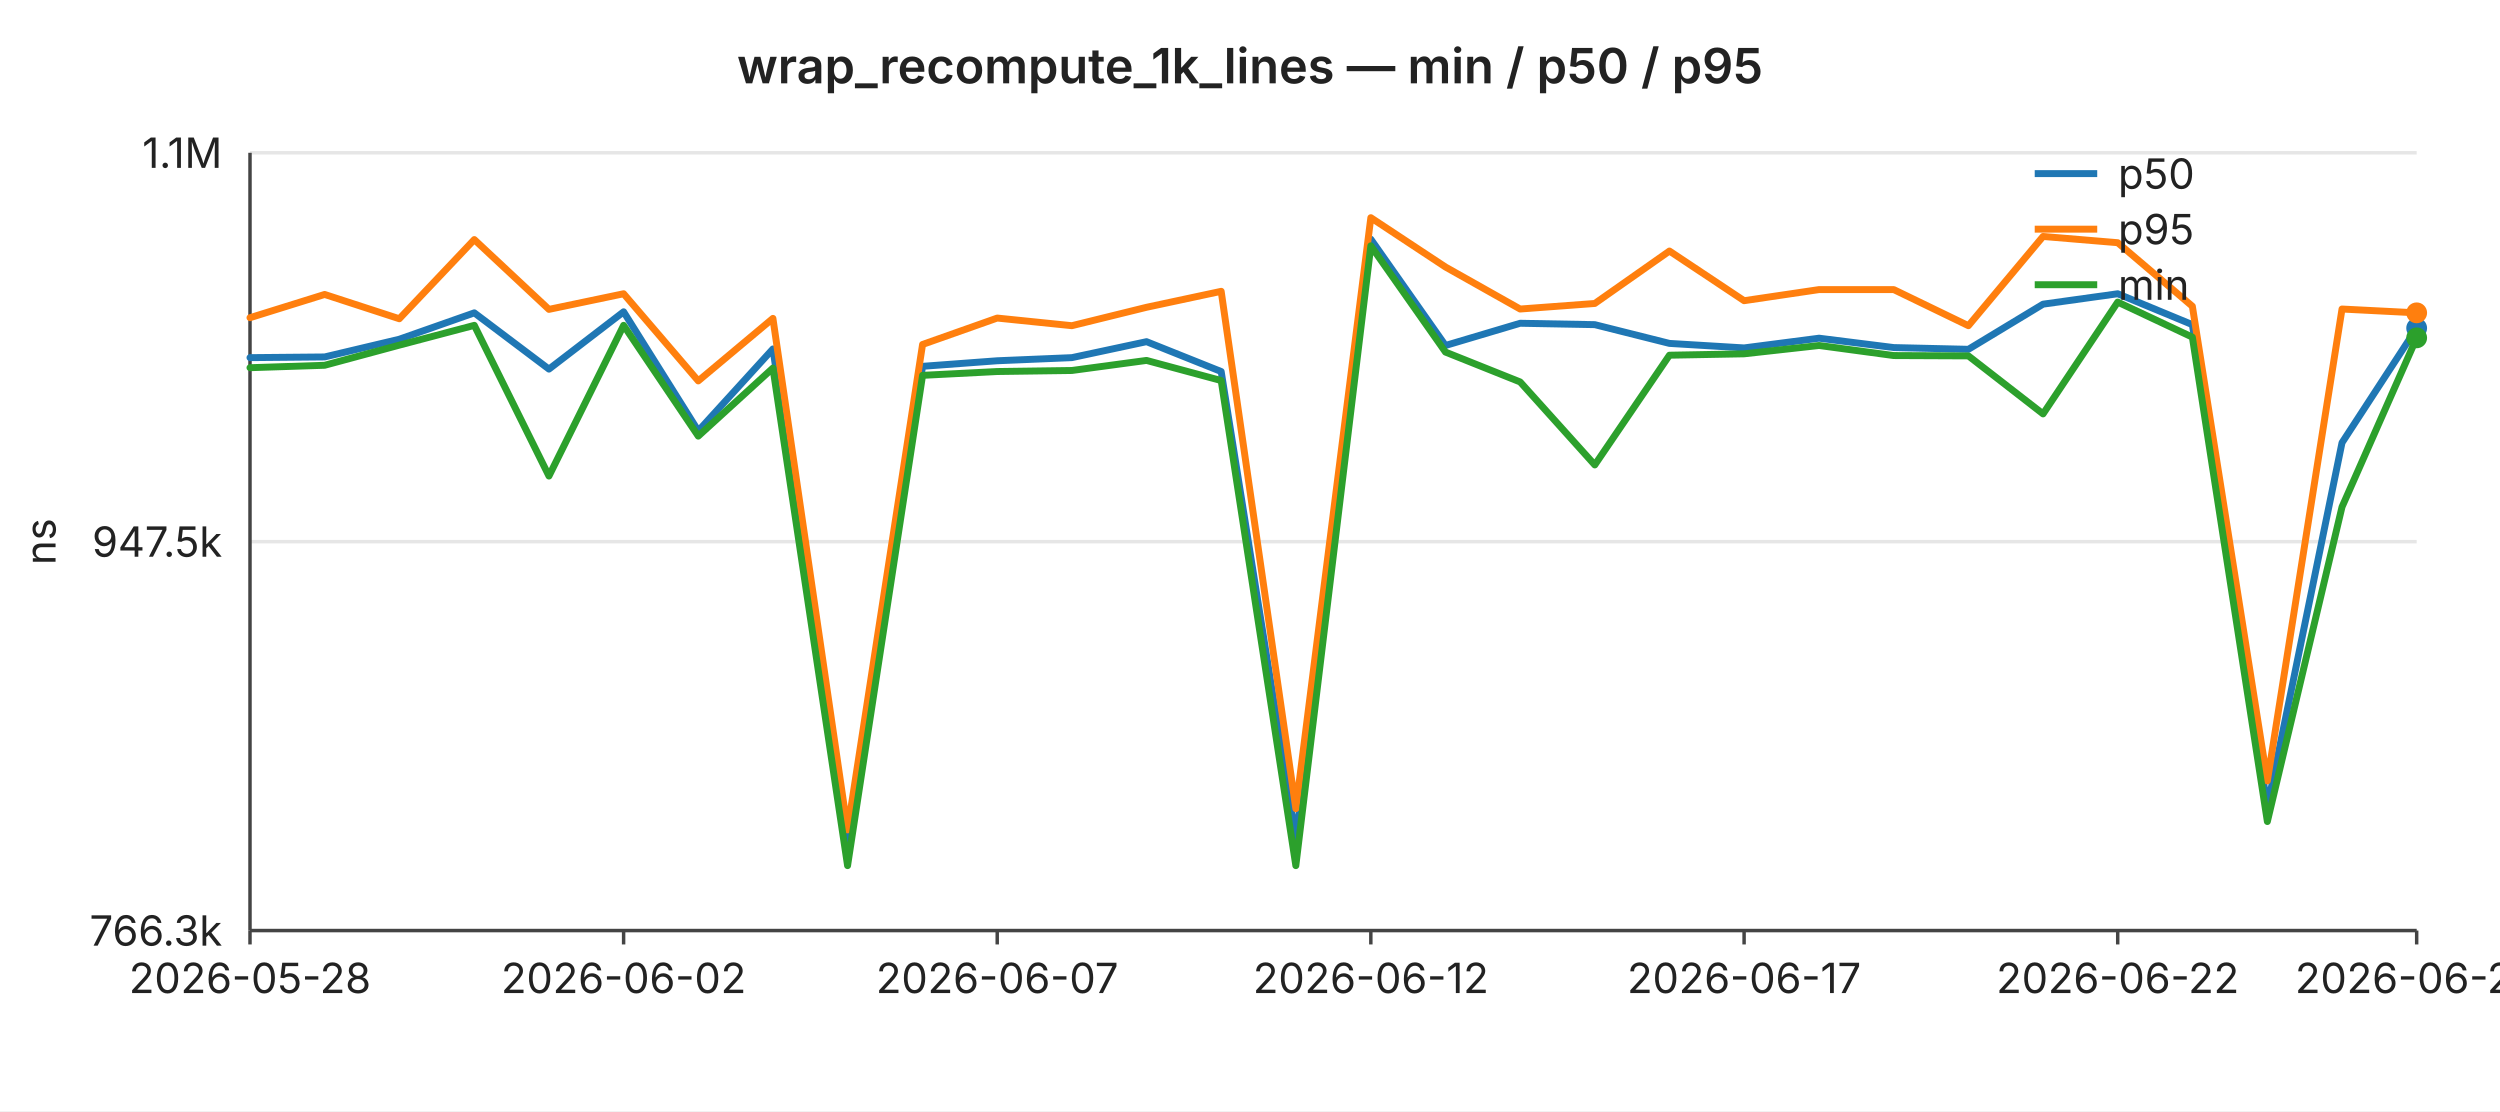
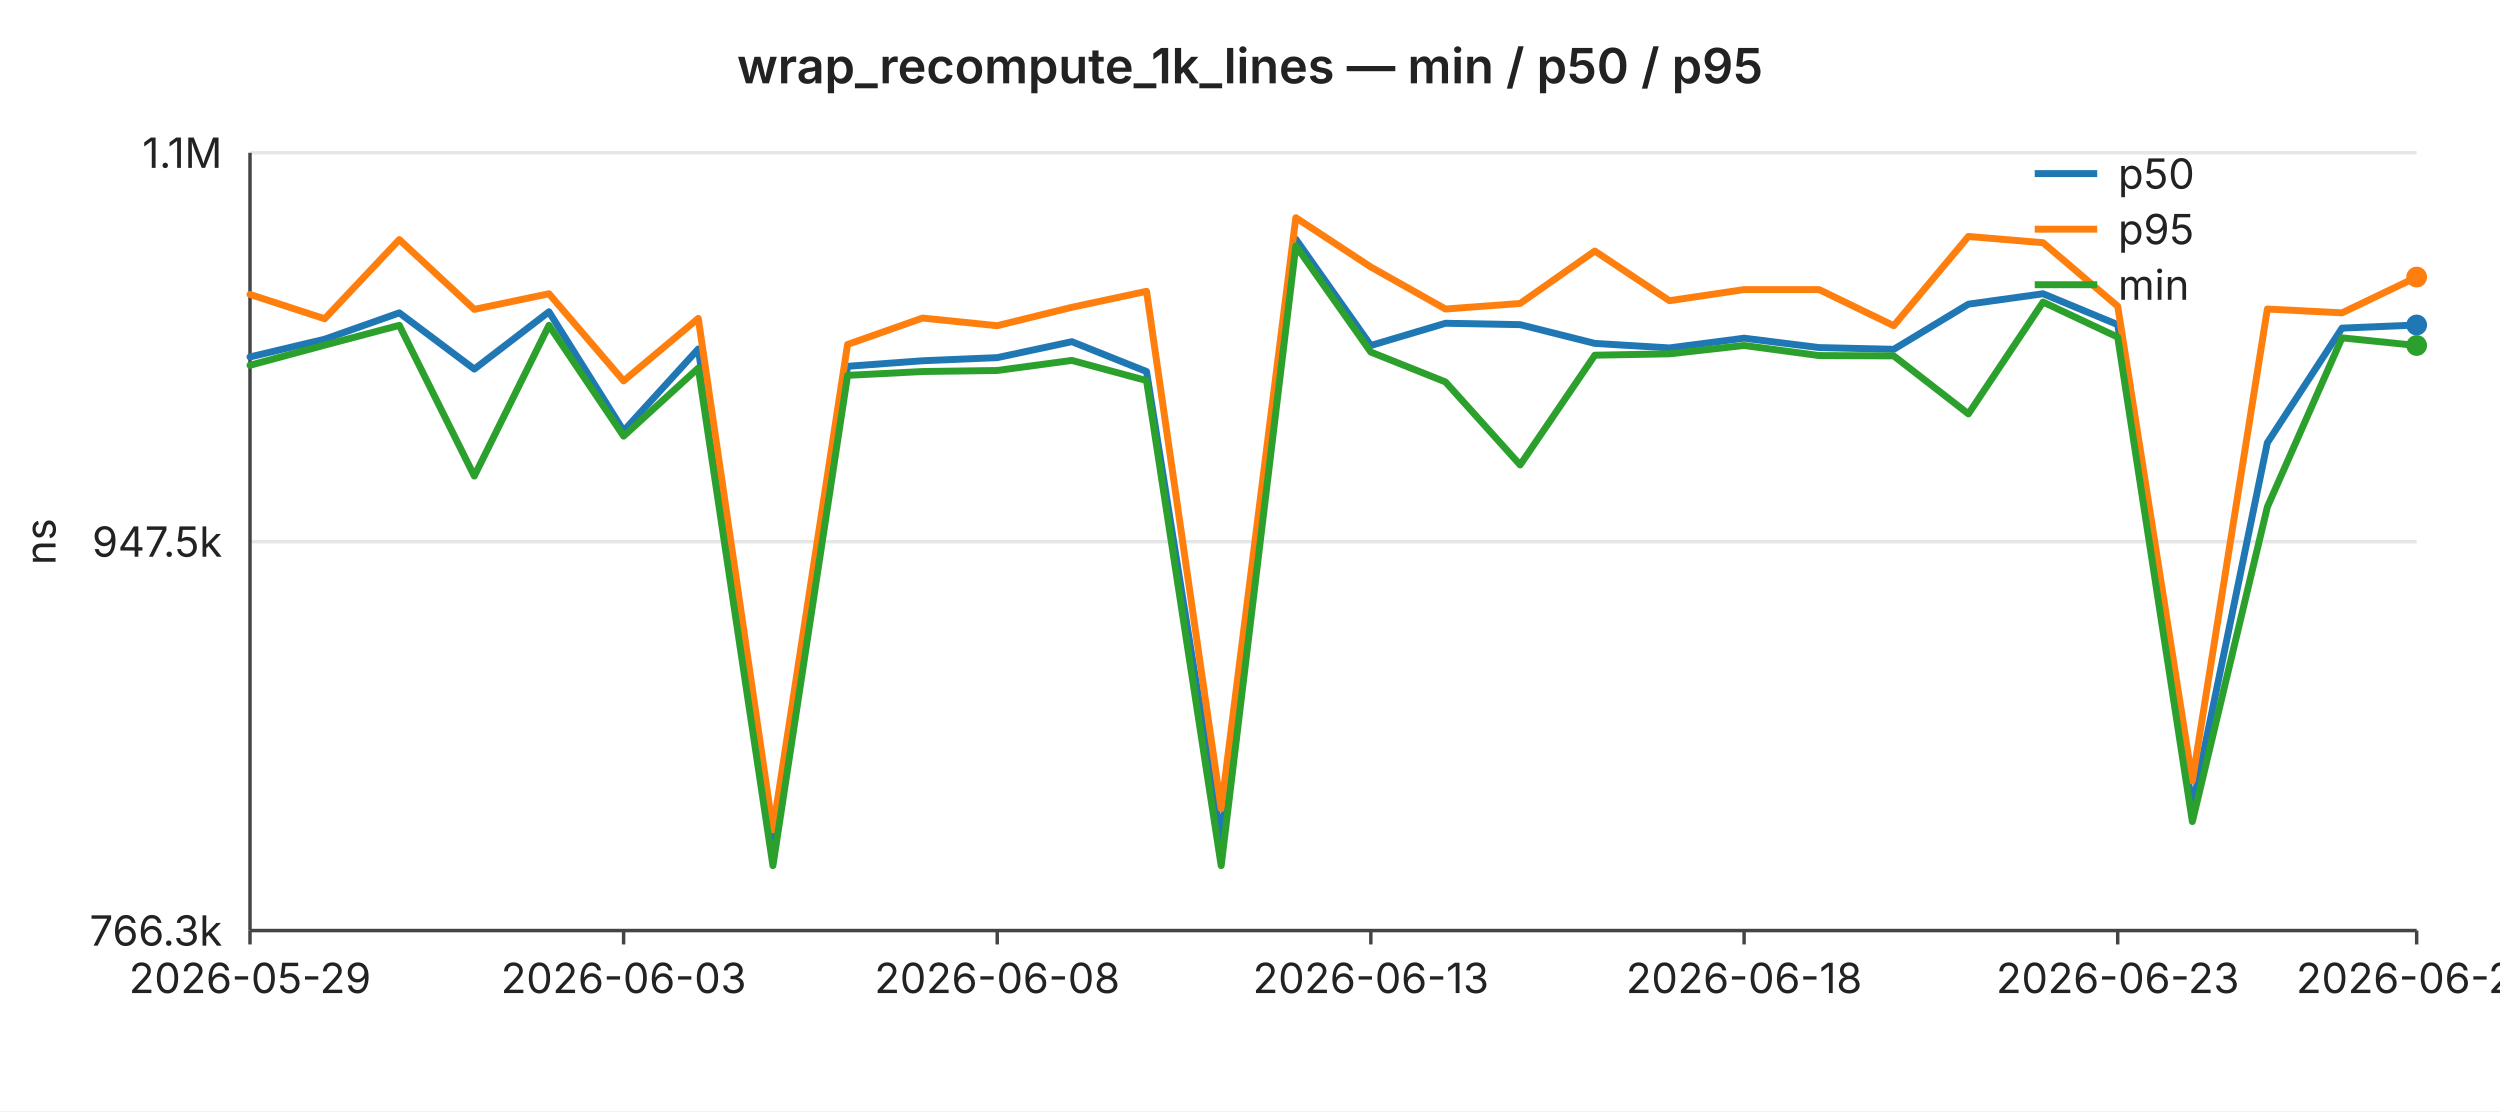
<svg xmlns="http://www.w3.org/2000/svg" width="720" height="320" viewBox="0 0 720 320" font-family="-apple-system,BlinkMacSystemFont,Segoe UI,sans-serif" font-size="12">
  <rect width="720" height="320" fill="#ffffff" />
  <text x="360" y="24" text-anchor="middle" font-size="14" font-weight="600" fill="#222">wrap_recompute_1k_lines — min / p50 / p95</text>
  <line x1="72" y1="44.0" x2="696" y2="44.0" stroke="#e6e6e6" stroke-width="1" />
  <text x="64" y="44.0" text-anchor="end" dominant-baseline="middle" fill="#222">1.1M</text>
  <line x1="72" y1="156.0" x2="696" y2="156.0" stroke="#e6e6e6" stroke-width="1" />
  <text x="64" y="156.0" text-anchor="end" dominant-baseline="middle" fill="#222">947.5k</text>
  <line x1="72" y1="268.0" x2="696" y2="268.0" stroke="#e6e6e6" stroke-width="1" />
  <text x="64" y="268.0" text-anchor="end" dominant-baseline="middle" fill="#222">766.3k</text>
  <text x="16" y="156" text-anchor="middle" fill="#222" transform="rotate(-90 16 156)">ns</text>
  <line x1="72" y1="44" x2="72" y2="268" stroke="#444" stroke-width="1" />
  <line x1="72" y1="268" x2="696" y2="268" stroke="#444" stroke-width="1" />
  <line x1="72.0" y1="268" x2="72.0" y2="272" stroke="#444" stroke-width="1" />
-   <text x="72.0" y="286" text-anchor="middle" fill="#222">2026-05-28</text>
+   <text x="72.0" y="286" text-anchor="middle" fill="#222">2026-05-29</text>
  <line x1="179.6" y1="268" x2="179.6" y2="272" stroke="#444" stroke-width="1" />
-   <text x="179.6" y="286" text-anchor="middle" fill="#222">2026-06-02</text>
+   <text x="179.6" y="286" text-anchor="middle" fill="#222">2026-06-03</text>
  <line x1="287.2" y1="268" x2="287.2" y2="272" stroke="#444" stroke-width="1" />
-   <text x="287.2" y="286" text-anchor="middle" fill="#222">2026-06-07</text>
+   <text x="287.2" y="286" text-anchor="middle" fill="#222">2026-06-08</text>
  <line x1="394.8" y1="268" x2="394.8" y2="272" stroke="#444" stroke-width="1" />
-   <text x="394.8" y="286" text-anchor="middle" fill="#222">2026-06-12</text>
+   <text x="394.8" y="286" text-anchor="middle" fill="#222">2026-06-13</text>
  <line x1="502.3" y1="268" x2="502.3" y2="272" stroke="#444" stroke-width="1" />
-   <text x="502.3" y="286" text-anchor="middle" fill="#222">2026-06-17</text>
+   <text x="502.3" y="286" text-anchor="middle" fill="#222">2026-06-18</text>
  <line x1="609.9" y1="268" x2="609.9" y2="272" stroke="#444" stroke-width="1" />
-   <text x="609.9" y="286" text-anchor="middle" fill="#222">2026-06-22</text>
+   <text x="609.9" y="286" text-anchor="middle" fill="#222">2026-06-23</text>
  <line x1="696.0" y1="268" x2="696.0" y2="272" stroke="#444" stroke-width="1" />
-   <text x="696.0" y="286" text-anchor="middle" fill="#222">2026-06-26</text>
-   <polyline fill="none" stroke="#1f77b4" stroke-width="2" stroke-linejoin="round" stroke-linecap="round" points="72.0,103.0 93.5,102.8 115.0,97.7 136.6,90.1 158.1,106.3 179.6,89.8 201.1,124.1 222.6,100.5 244.1,244.2 265.7,105.5 287.2,103.9 308.7,103.0 330.2,98.4 351.7,107.0 373.2,241.7 394.8,68.9 416.3,99.5 437.8,93.1 459.3,93.5 480.8,98.9 502.3,100.2 523.9,97.4 545.4,100.1 566.9,100.6 588.4,87.6 609.9,84.6 631.4,93.5 653.0,232.4 674.5,127.5 696.0,94.5" />
-   <circle cx="696.0" cy="94.5" r="3" fill="#1f77b4" />
-   <polyline fill="none" stroke="#ff7f0e" stroke-width="2" stroke-linejoin="round" stroke-linecap="round" points="72.0,91.5 93.5,84.8 115.0,91.8 136.6,69.0 158.1,89.1 179.6,84.6 201.1,109.7 222.6,91.7 244.1,239.0 265.7,99.2 287.2,91.6 308.7,93.8 330.2,88.5 351.7,83.9 373.2,232.9 394.8,62.7 416.3,76.9 437.8,89.0 459.3,87.4 480.8,72.3 502.3,86.6 523.9,83.4 545.4,83.4 566.9,93.8 588.4,68.1 609.9,69.9 631.4,88.2 653.0,224.9 674.5,89.0 696.0,90.1" />
-   <circle cx="696.0" cy="90.1" r="3" fill="#ff7f0e" />
-   <polyline fill="none" stroke="#2ca02c" stroke-width="2" stroke-linejoin="round" stroke-linecap="round" points="72.0,105.9 93.5,105.2 115.0,99.4 136.6,93.7 158.1,137.1 179.6,93.7 201.1,125.6 222.6,106.0 244.1,249.3 265.7,108.1 287.2,107.0 308.7,106.7 330.2,103.8 351.7,109.6 373.2,249.3 394.8,70.8 416.3,101.4 437.8,110.0 459.3,133.9 480.8,102.3 502.3,101.9 523.9,99.5 545.4,102.4 566.9,102.5 588.4,119.2 609.9,87.0 631.4,97.1 653.0,236.6 674.5,146.0 696.0,97.3" />
-   <circle cx="696.0" cy="97.3" r="3" fill="#2ca02c" />
+   <text x="696.0" y="286" text-anchor="middle" fill="#222">2026-06-27</text>
+   <polyline fill="none" stroke="#1f77b4" stroke-width="2" stroke-linejoin="round" stroke-linecap="round" points="72.0,102.8 93.5,97.7 115.0,90.1 136.6,106.3 158.1,89.8 179.6,124.1 201.1,100.5 222.6,244.2 244.1,105.5 265.7,103.9 287.2,103.0 308.7,98.4 330.2,107.0 351.7,241.7 373.2,68.9 394.8,99.5 416.3,93.1 437.8,93.5 459.3,98.9 480.8,100.2 502.3,97.4 523.9,100.1 545.4,100.6 566.9,87.6 588.4,84.6 609.9,93.5 631.4,232.4 653.0,127.5 674.5,94.5 696.0,93.6" />
+   <circle cx="696.0" cy="93.6" r="3" fill="#1f77b4" />
+   <polyline fill="none" stroke="#ff7f0e" stroke-width="2" stroke-linejoin="round" stroke-linecap="round" points="72.0,84.8 93.5,91.8 115.0,69.0 136.6,89.1 158.1,84.6 179.6,109.7 201.1,91.7 222.6,239.0 244.1,99.2 265.7,91.6 287.2,93.8 308.7,88.5 330.2,83.9 351.7,232.9 373.2,62.7 394.8,76.9 416.3,89.0 437.8,87.4 459.3,72.3 480.8,86.6 502.3,83.4 523.9,83.4 545.4,93.8 566.9,68.1 588.4,69.9 609.9,88.2 631.4,224.9 653.0,89.0 674.5,90.1 696.0,79.8" />
+   <circle cx="696.0" cy="79.8" r="3" fill="#ff7f0e" />
+   <polyline fill="none" stroke="#2ca02c" stroke-width="2" stroke-linejoin="round" stroke-linecap="round" points="72.0,105.2 93.5,99.4 115.0,93.7 136.6,137.1 158.1,93.7 179.6,125.6 201.1,106.0 222.6,249.3 244.1,108.1 265.7,107.0 287.2,106.7 308.7,103.8 330.2,109.6 351.7,249.3 373.2,70.8 394.8,101.4 416.3,110.0 437.8,133.9 459.3,102.3 480.8,101.9 502.3,99.5 523.9,102.4 545.4,102.5 566.9,119.2 588.4,87.0 609.9,97.1 631.4,236.6 653.0,146.0 674.5,97.3 696.0,99.5" />
+   <circle cx="696.0" cy="99.5" r="3" fill="#2ca02c" />
  <line x1="586" y1="50" x2="604" y2="50" stroke="#1f77b4" stroke-width="2" />
  <text x="610" y="50" dominant-baseline="middle" fill="#222">p50</text>
  <line x1="586" y1="66" x2="604" y2="66" stroke="#ff7f0e" stroke-width="2" />
  <text x="610" y="66" dominant-baseline="middle" fill="#222">p95</text>
  <line x1="586" y1="82" x2="604" y2="82" stroke="#2ca02c" stroke-width="2" />
  <text x="610" y="82" dominant-baseline="middle" fill="#222">min</text>
</svg>
